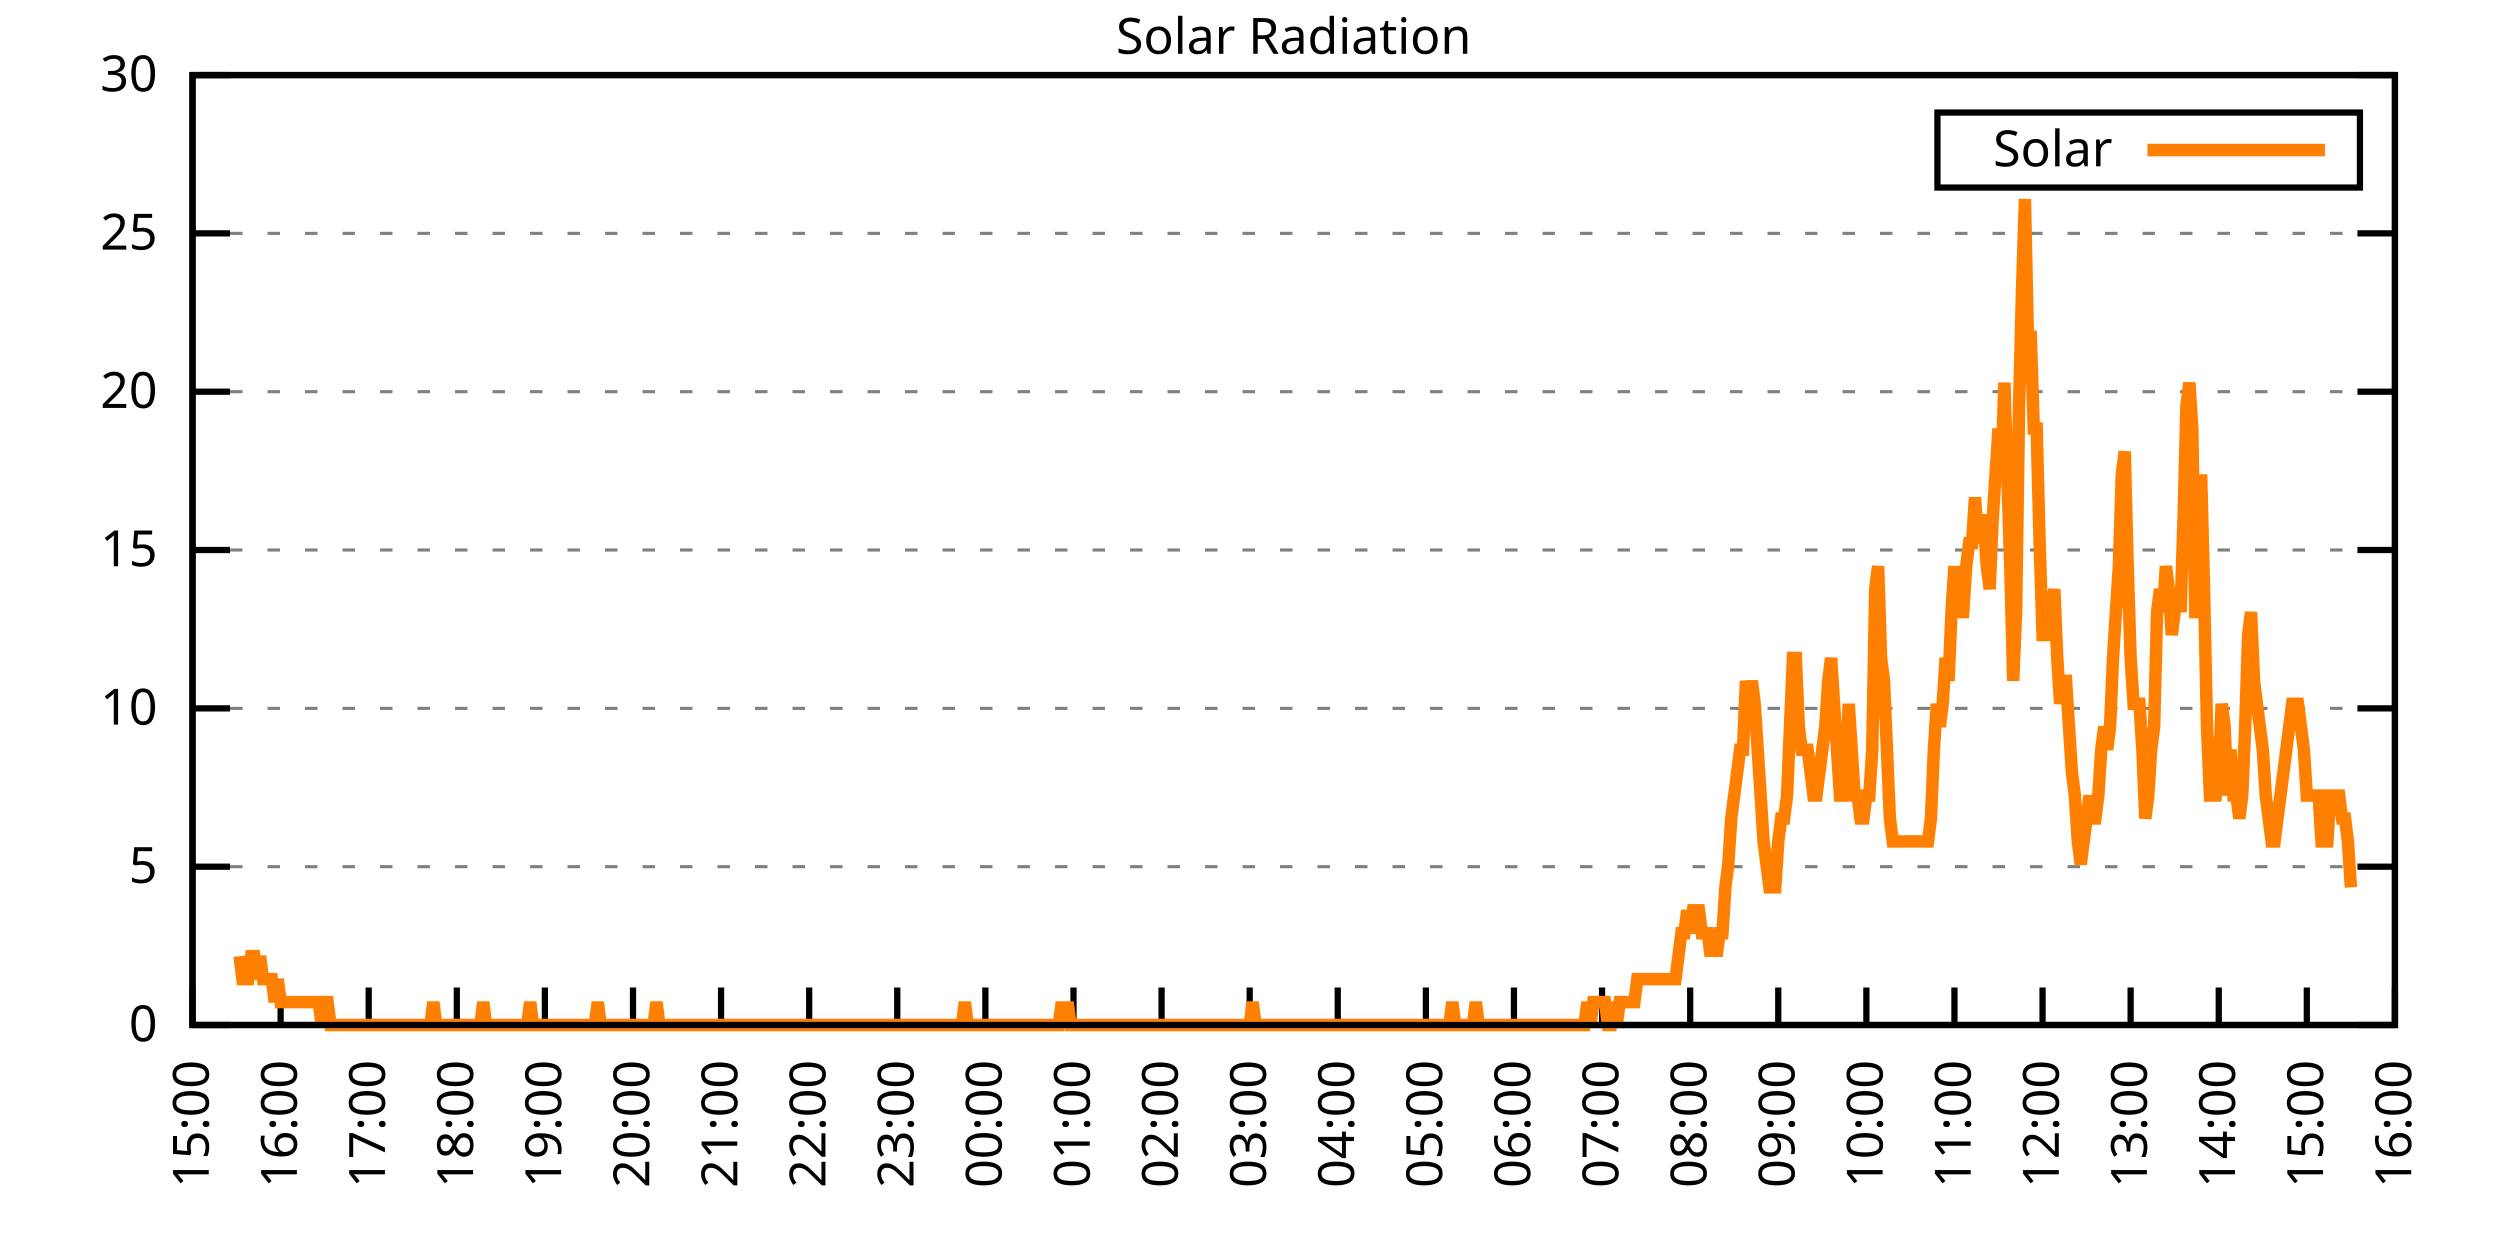
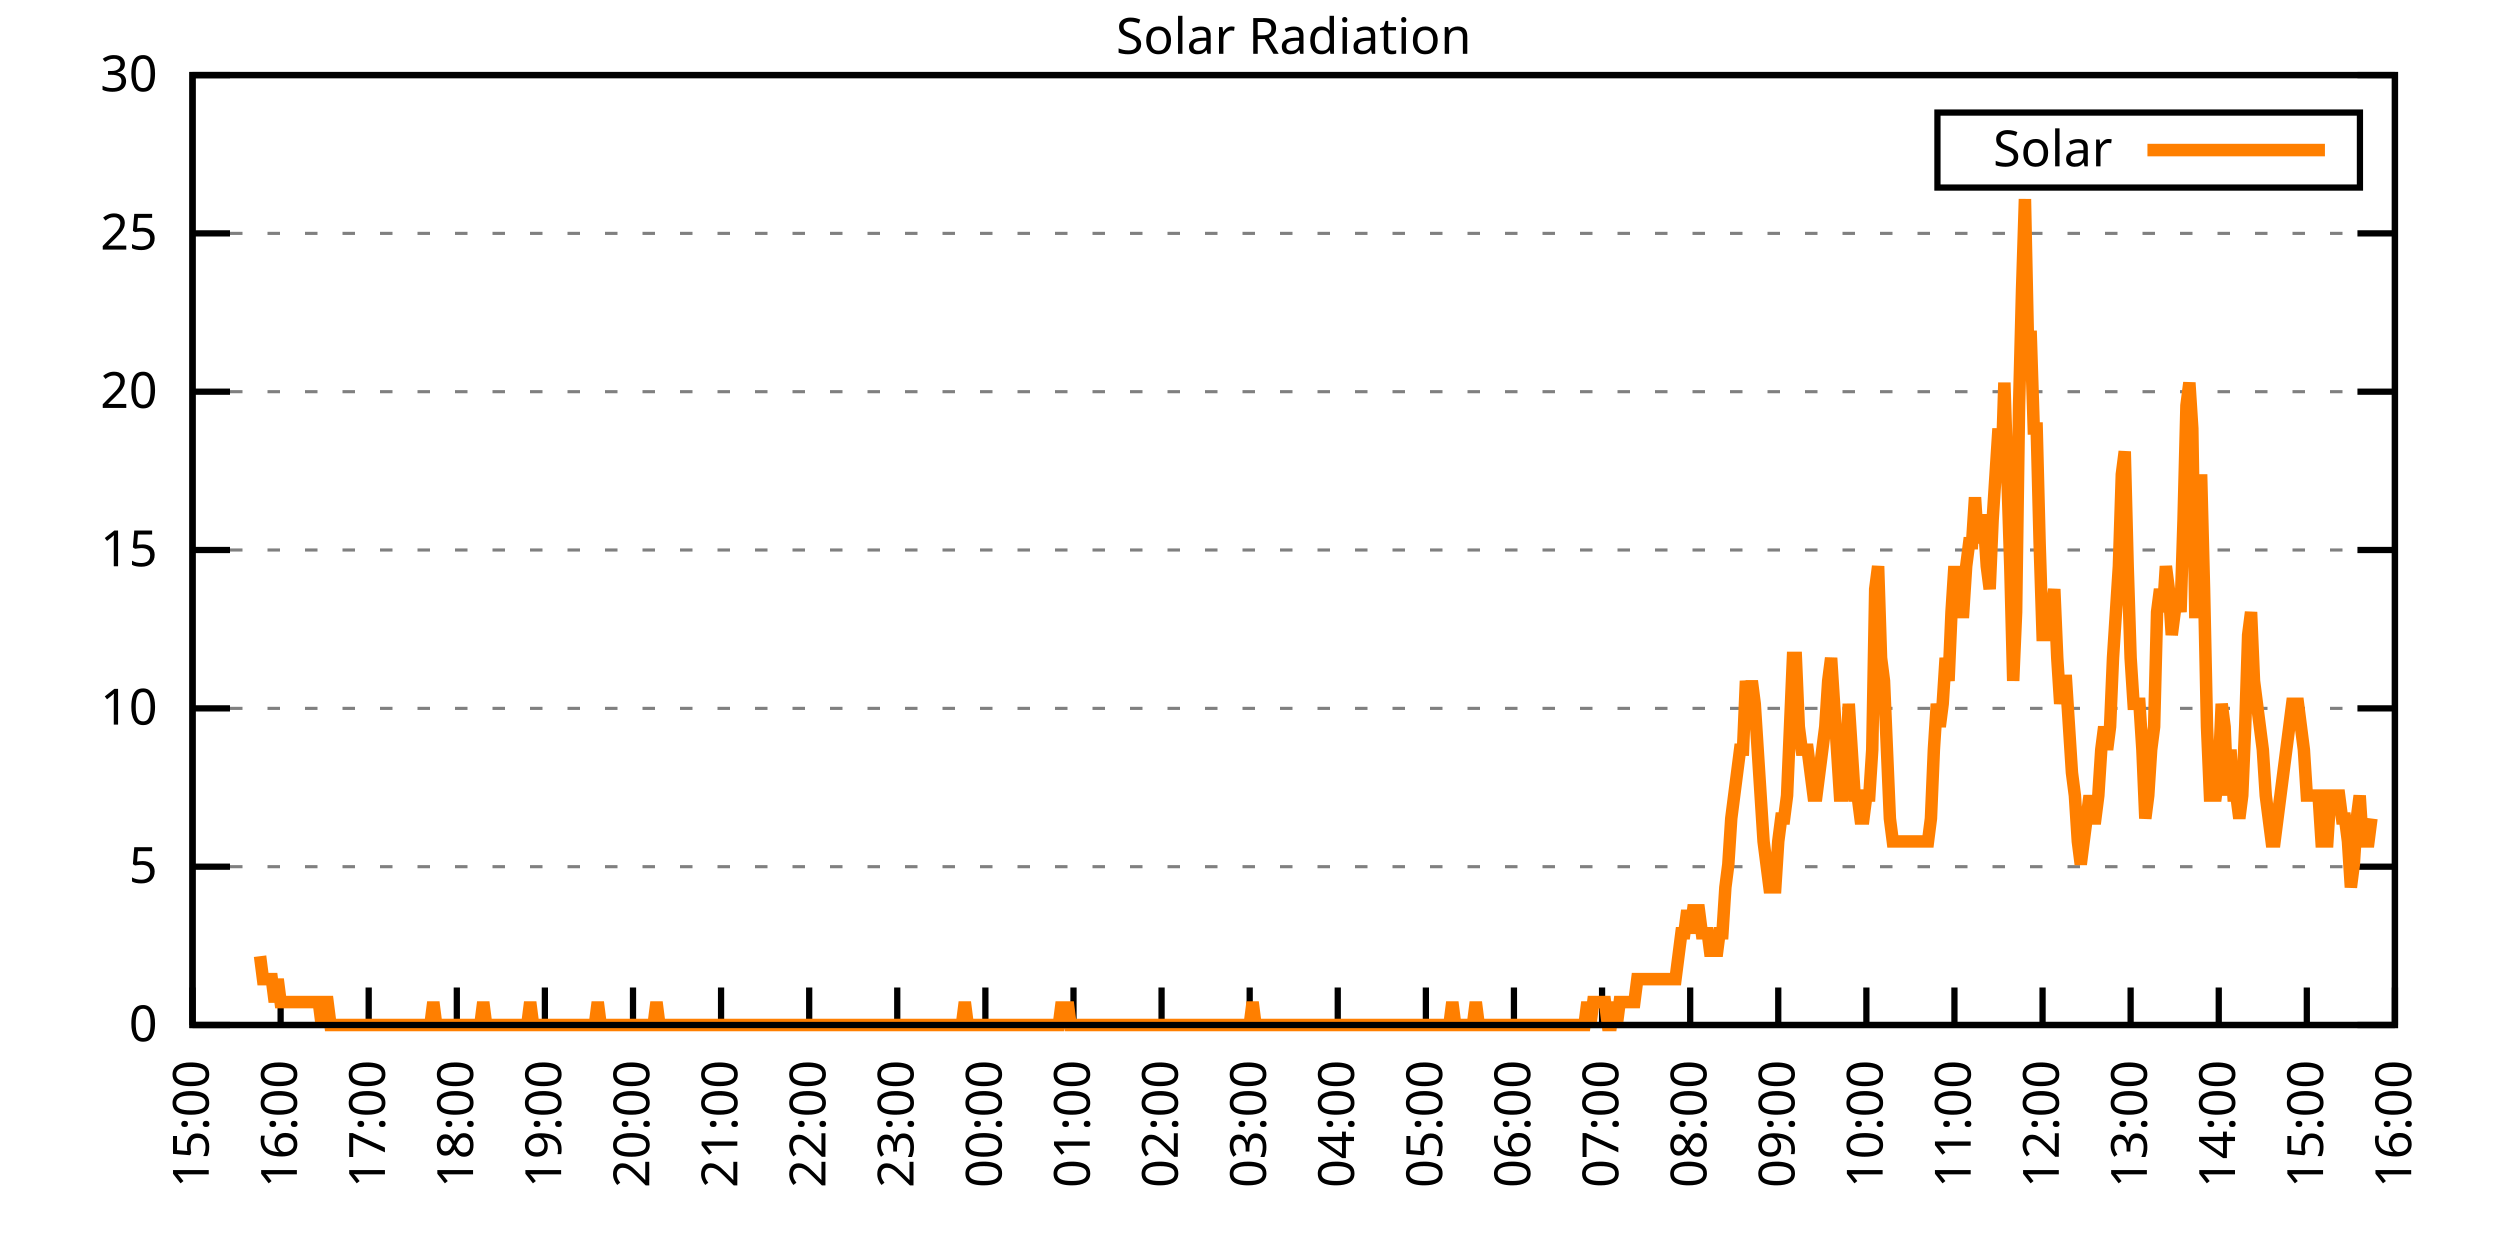
<svg xmlns="http://www.w3.org/2000/svg" xmlns:xlink="http://www.w3.org/1999/xlink" width="400" height="200" viewBox="0 0 400 200">
  <g id="gnuplot_canvas">
    <rect x="0" y="0" width="400" height="200" fill="none" />
    <defs>
      <circle id="gpDot" r="0.5" stroke-width="0.5" stroke="currentColor" />
      <path id="gpPt0" stroke-width="0.333" stroke="currentColor" d="M-1,0 h2 M0,-1 v2" />
      <path id="gpPt1" stroke-width="0.333" stroke="currentColor" d="M-1,-1 L1,1 M1,-1 L-1,1" />
      <path id="gpPt2" stroke-width="0.333" stroke="currentColor" d="M-1,0 L1,0 M0,-1 L0,1 M-1,-1 L1,1 M-1,1 L1,-1" />
      <rect id="gpPt3" stroke-width="0.333" stroke="currentColor" x="-1" y="-1" width="2" height="2" />
      <rect id="gpPt4" stroke-width="0.333" stroke="currentColor" fill="currentColor" x="-1" y="-1" width="2" height="2" />
      <circle id="gpPt5" stroke-width="0.333" stroke="currentColor" cx="0" cy="0" r="1" />
      <use xlink:href="#gpPt5" id="gpPt6" fill="currentColor" stroke="none" />
      <path id="gpPt7" stroke-width="0.333" stroke="currentColor" d="M0,-1.33 L-1.33,0.67 L1.33,0.67 z" />
      <use xlink:href="#gpPt7" id="gpPt8" fill="currentColor" stroke="none" />
      <use xlink:href="#gpPt7" id="gpPt9" stroke="currentColor" transform="rotate(180)" />
      <use xlink:href="#gpPt9" id="gpPt10" fill="currentColor" stroke="none" />
      <use xlink:href="#gpPt3" id="gpPt11" stroke="currentColor" transform="rotate(45)" />
      <use xlink:href="#gpPt11" id="gpPt12" fill="currentColor" stroke="none" />
      <path id="gpPt13" stroke-width="0.333" stroke="currentColor" d="M0,1.330 L1.265,0.411 L0.782,-1.067 L-0.782,-1.076 L-1.265,0.411 z" />
      <use xlink:href="#gpPt13" id="gpPt14" fill="currentColor" stroke="none" />
      <filter id="textbox" filterUnits="objectBoundingBox" x="0" y="0" height="1" width="1">
        <feFlood flood-color="white" flood-opacity="1" result="bgnd" />
        <feComposite in="SourceGraphic" in2="bgnd" operator="atop" />
      </filter>
      <filter id="greybox" filterUnits="objectBoundingBox" x="0" y="0" height="1" width="1">
        <feFlood flood-color="lightgrey" flood-opacity="1" result="grey" />
        <feComposite in="SourceGraphic" in2="grey" operator="atop" />
      </filter>
    </defs>
    <g fill="none" color="white" stroke="currentColor" stroke-width="1.00" stroke-linecap="butt" stroke-linejoin="miter">
</g>
    <g fill="none" color="black" stroke="currentColor" stroke-width="1.00" stroke-linecap="butt" stroke-linejoin="miter">
      <g stroke="none" shape-rendering="crispEdges">
        <polygon fill="rgb(255, 255, 255)" points="30.80,164.00 383.18,164.00 383.18,12.02 30.80,12.02 " />
      </g>
    </g>
    <g fill="none" color="black" stroke="currentColor" stroke-width="1.00" stroke-linecap="butt" stroke-linejoin="miter">
</g>
    <g fill="none" color="black" stroke="black" stroke-width="0.50" stroke-linecap="butt" stroke-linejoin="miter">
</g>
    <g fill="none" color="gray" stroke="currentColor" stroke-width="0.50" stroke-linecap="butt" stroke-linejoin="miter">
      <path stroke="gray" stroke-dasharray="2,4" class="gridline" d="M30.80,164.00 L383.19,164.00  " />
    </g>
    <g fill="none" color="gray" stroke="gray" stroke-width="1.00" stroke-linecap="butt" stroke-linejoin="miter">
</g>
    <g fill="none" color="black" stroke="currentColor" stroke-width="1.00" stroke-linecap="butt" stroke-linejoin="miter">
      <path stroke="black" d="M30.80,164.00 L36.80,164.00 M383.19,164.00 L377.19,164.00  " />
      <g transform="translate(25.20,166.60)" stroke="none" fill="black" font-family="Sans" font-size="8.00" text-anchor="end">
        <text>
          <tspan font-family="Sans"> 0</tspan>
        </text>
      </g>
    </g>
    <g fill="none" color="black" stroke="currentColor" stroke-width="1.00" stroke-linecap="butt" stroke-linejoin="miter">
</g>
    <g fill="none" color="black" stroke="black" stroke-width="0.50" stroke-linecap="butt" stroke-linejoin="miter">
</g>
    <g fill="none" color="gray" stroke="currentColor" stroke-width="0.50" stroke-linecap="butt" stroke-linejoin="miter">
      <path stroke="gray" stroke-dasharray="2,4" class="gridline" d="M30.80,138.67 L383.19,138.67  " />
    </g>
    <g fill="none" color="gray" stroke="gray" stroke-width="1.00" stroke-linecap="butt" stroke-linejoin="miter">
</g>
    <g fill="none" color="black" stroke="currentColor" stroke-width="1.00" stroke-linecap="butt" stroke-linejoin="miter">
      <path stroke="black" d="M30.80,138.67 L36.80,138.67 M383.19,138.67 L377.19,138.67  " />
      <g transform="translate(25.20,141.27)" stroke="none" fill="black" font-family="Sans" font-size="8.00" text-anchor="end">
        <text>
          <tspan font-family="Sans"> 5</tspan>
        </text>
      </g>
    </g>
    <g fill="none" color="black" stroke="currentColor" stroke-width="1.00" stroke-linecap="butt" stroke-linejoin="miter">
</g>
    <g fill="none" color="black" stroke="black" stroke-width="0.50" stroke-linecap="butt" stroke-linejoin="miter">
</g>
    <g fill="none" color="gray" stroke="currentColor" stroke-width="0.50" stroke-linecap="butt" stroke-linejoin="miter">
      <path stroke="gray" stroke-dasharray="2,4" class="gridline" d="M30.80,113.34 L383.19,113.34  " />
    </g>
    <g fill="none" color="gray" stroke="gray" stroke-width="1.00" stroke-linecap="butt" stroke-linejoin="miter">
</g>
    <g fill="none" color="black" stroke="currentColor" stroke-width="1.00" stroke-linecap="butt" stroke-linejoin="miter">
      <path stroke="black" d="M30.80,113.34 L36.80,113.34 M383.19,113.34 L377.19,113.34  " />
      <g transform="translate(25.20,115.94)" stroke="none" fill="black" font-family="Sans" font-size="8.00" text-anchor="end">
        <text>
          <tspan font-family="Sans"> 10</tspan>
        </text>
      </g>
    </g>
    <g fill="none" color="black" stroke="currentColor" stroke-width="1.00" stroke-linecap="butt" stroke-linejoin="miter">
</g>
    <g fill="none" color="black" stroke="black" stroke-width="0.50" stroke-linecap="butt" stroke-linejoin="miter">
</g>
    <g fill="none" color="gray" stroke="currentColor" stroke-width="0.50" stroke-linecap="butt" stroke-linejoin="miter">
      <path stroke="gray" stroke-dasharray="2,4" class="gridline" d="M30.80,88.00 L383.19,88.00  " />
    </g>
    <g fill="none" color="gray" stroke="gray" stroke-width="1.00" stroke-linecap="butt" stroke-linejoin="miter">
</g>
    <g fill="none" color="black" stroke="currentColor" stroke-width="1.00" stroke-linecap="butt" stroke-linejoin="miter">
      <path stroke="black" d="M30.80,88.00 L36.80,88.00 M383.19,88.00 L377.19,88.00  " />
      <g transform="translate(25.20,90.60)" stroke="none" fill="black" font-family="Sans" font-size="8.00" text-anchor="end">
        <text>
          <tspan font-family="Sans"> 15</tspan>
        </text>
      </g>
    </g>
    <g fill="none" color="black" stroke="currentColor" stroke-width="1.00" stroke-linecap="butt" stroke-linejoin="miter">
</g>
    <g fill="none" color="black" stroke="black" stroke-width="0.50" stroke-linecap="butt" stroke-linejoin="miter">
</g>
    <g fill="none" color="gray" stroke="currentColor" stroke-width="0.50" stroke-linecap="butt" stroke-linejoin="miter">
      <path stroke="gray" stroke-dasharray="2,4" class="gridline" d="M30.80,62.67 L383.19,62.67  " />
    </g>
    <g fill="none" color="gray" stroke="gray" stroke-width="1.00" stroke-linecap="butt" stroke-linejoin="miter">
</g>
    <g fill="none" color="black" stroke="currentColor" stroke-width="1.00" stroke-linecap="butt" stroke-linejoin="miter">
      <path stroke="black" d="M30.80,62.67 L36.80,62.67 M383.19,62.67 L377.19,62.67  " />
      <g transform="translate(25.20,65.27)" stroke="none" fill="black" font-family="Sans" font-size="8.00" text-anchor="end">
        <text>
          <tspan font-family="Sans"> 20</tspan>
        </text>
      </g>
    </g>
    <g fill="none" color="black" stroke="currentColor" stroke-width="1.00" stroke-linecap="butt" stroke-linejoin="miter">
</g>
    <g fill="none" color="black" stroke="black" stroke-width="0.50" stroke-linecap="butt" stroke-linejoin="miter">
</g>
    <g fill="none" color="gray" stroke="currentColor" stroke-width="0.50" stroke-linecap="butt" stroke-linejoin="miter">
      <path stroke="gray" stroke-dasharray="2,4" class="gridline" d="M30.80,37.34 L383.19,37.34  " />
    </g>
    <g fill="none" color="gray" stroke="gray" stroke-width="1.00" stroke-linecap="butt" stroke-linejoin="miter">
</g>
    <g fill="none" color="black" stroke="currentColor" stroke-width="1.00" stroke-linecap="butt" stroke-linejoin="miter">
      <path stroke="black" d="M30.80,37.34 L36.80,37.34 M383.19,37.34 L377.19,37.34  " />
      <g transform="translate(25.20,39.94)" stroke="none" fill="black" font-family="Sans" font-size="8.00" text-anchor="end">
        <text>
          <tspan font-family="Sans"> 25</tspan>
        </text>
      </g>
    </g>
    <g fill="none" color="black" stroke="currentColor" stroke-width="1.00" stroke-linecap="butt" stroke-linejoin="miter">
</g>
    <g fill="none" color="black" stroke="black" stroke-width="0.50" stroke-linecap="butt" stroke-linejoin="miter">
</g>
    <g fill="none" color="gray" stroke="currentColor" stroke-width="0.50" stroke-linecap="butt" stroke-linejoin="miter">
      <path stroke="gray" stroke-dasharray="2,4" class="gridline" d="M30.80,12.01 L383.19,12.01  " />
    </g>
    <g fill="none" color="gray" stroke="gray" stroke-width="1.00" stroke-linecap="butt" stroke-linejoin="miter">
</g>
    <g fill="none" color="black" stroke="currentColor" stroke-width="1.00" stroke-linecap="butt" stroke-linejoin="miter">
      <path stroke="black" d="M30.80,12.01 L36.80,12.01 M383.19,12.01 L377.19,12.01  " />
      <g transform="translate(25.20,14.61)" stroke="none" fill="black" font-family="Sans" font-size="8.00" text-anchor="end">
        <text>
          <tspan font-family="Sans"> 30</tspan>
        </text>
      </g>
    </g>
    <g fill="none" color="black" stroke="currentColor" stroke-width="1.00" stroke-linecap="butt" stroke-linejoin="miter">
      <path stroke="black" d="M30.80,164.00 L30.80,158.00  " />
      <g transform="translate(33.40,169.60) rotate(270.00)" stroke="none" fill="black" font-family="Sans" font-size="8.00" text-anchor="end">
        <text>
          <tspan font-family="Sans">15:00</tspan>
        </text>
      </g>
    </g>
    <g fill="none" color="black" stroke="currentColor" stroke-width="1.00" stroke-linecap="butt" stroke-linejoin="miter">
      <path stroke="black" d="M44.90,164.00 L44.90,158.00  " />
      <g transform="translate(47.50,169.60) rotate(270.00)" stroke="none" fill="black" font-family="Sans" font-size="8.00" text-anchor="end">
        <text>
          <tspan font-family="Sans">16:00</tspan>
        </text>
      </g>
    </g>
    <g fill="none" color="black" stroke="currentColor" stroke-width="1.00" stroke-linecap="butt" stroke-linejoin="miter">
      <path stroke="black" d="M58.99,164.00 L58.99,158.00  " />
      <g transform="translate(61.59,169.60) rotate(270.00)" stroke="none" fill="black" font-family="Sans" font-size="8.00" text-anchor="end">
        <text>
          <tspan font-family="Sans">17:00</tspan>
        </text>
      </g>
    </g>
    <g fill="none" color="black" stroke="currentColor" stroke-width="1.00" stroke-linecap="butt" stroke-linejoin="miter">
      <path stroke="black" d="M73.09,164.00 L73.09,158.00  " />
      <g transform="translate(75.69,169.60) rotate(270.00)" stroke="none" fill="black" font-family="Sans" font-size="8.00" text-anchor="end">
        <text>
          <tspan font-family="Sans">18:00</tspan>
        </text>
      </g>
    </g>
    <g fill="none" color="black" stroke="currentColor" stroke-width="1.00" stroke-linecap="butt" stroke-linejoin="miter">
      <path stroke="black" d="M87.18,164.00 L87.18,158.00  " />
      <g transform="translate(89.78,169.60) rotate(270.00)" stroke="none" fill="black" font-family="Sans" font-size="8.00" text-anchor="end">
        <text>
          <tspan font-family="Sans">19:00</tspan>
        </text>
      </g>
    </g>
    <g fill="none" color="black" stroke="currentColor" stroke-width="1.00" stroke-linecap="butt" stroke-linejoin="miter">
      <path stroke="black" d="M101.28,164.00 L101.28,158.00  " />
      <g transform="translate(103.88,169.60) rotate(270.00)" stroke="none" fill="black" font-family="Sans" font-size="8.00" text-anchor="end">
        <text>
          <tspan font-family="Sans">20:00</tspan>
        </text>
      </g>
    </g>
    <g fill="none" color="black" stroke="currentColor" stroke-width="1.00" stroke-linecap="butt" stroke-linejoin="miter">
      <path stroke="black" d="M115.37,164.00 L115.37,158.00  " />
      <g transform="translate(117.97,169.60) rotate(270.00)" stroke="none" fill="black" font-family="Sans" font-size="8.00" text-anchor="end">
        <text>
          <tspan font-family="Sans">21:00</tspan>
        </text>
      </g>
    </g>
    <g fill="none" color="black" stroke="currentColor" stroke-width="1.00" stroke-linecap="butt" stroke-linejoin="miter">
      <path stroke="black" d="M129.47,164.00 L129.47,158.00  " />
      <g transform="translate(132.07,169.60) rotate(270.00)" stroke="none" fill="black" font-family="Sans" font-size="8.00" text-anchor="end">
        <text>
          <tspan font-family="Sans">22:00</tspan>
        </text>
      </g>
    </g>
    <g fill="none" color="black" stroke="currentColor" stroke-width="1.00" stroke-linecap="butt" stroke-linejoin="miter">
      <path stroke="black" d="M143.56,164.00 L143.56,158.00  " />
      <g transform="translate(146.16,169.60) rotate(270.00)" stroke="none" fill="black" font-family="Sans" font-size="8.00" text-anchor="end">
        <text>
          <tspan font-family="Sans">23:00</tspan>
        </text>
      </g>
    </g>
    <g fill="none" color="black" stroke="currentColor" stroke-width="1.00" stroke-linecap="butt" stroke-linejoin="miter">
      <path stroke="black" d="M157.66,164.00 L157.66,158.00  " />
      <g transform="translate(160.26,169.60) rotate(270.00)" stroke="none" fill="black" font-family="Sans" font-size="8.00" text-anchor="end">
        <text>
          <tspan font-family="Sans">00:00</tspan>
        </text>
      </g>
    </g>
    <g fill="none" color="black" stroke="currentColor" stroke-width="1.00" stroke-linecap="butt" stroke-linejoin="miter">
      <path stroke="black" d="M171.76,164.00 L171.76,158.00  " />
      <g transform="translate(174.36,169.60) rotate(270.00)" stroke="none" fill="black" font-family="Sans" font-size="8.00" text-anchor="end">
        <text>
          <tspan font-family="Sans">01:00</tspan>
        </text>
      </g>
    </g>
    <g fill="none" color="black" stroke="currentColor" stroke-width="1.00" stroke-linecap="butt" stroke-linejoin="miter">
      <path stroke="black" d="M185.85,164.00 L185.85,158.00  " />
      <g transform="translate(188.45,169.60) rotate(270.00)" stroke="none" fill="black" font-family="Sans" font-size="8.00" text-anchor="end">
        <text>
          <tspan font-family="Sans">02:00</tspan>
        </text>
      </g>
    </g>
    <g fill="none" color="black" stroke="currentColor" stroke-width="1.00" stroke-linecap="butt" stroke-linejoin="miter">
      <path stroke="black" d="M199.95,164.00 L199.95,158.00  " />
      <g transform="translate(202.55,169.60) rotate(270.00)" stroke="none" fill="black" font-family="Sans" font-size="8.00" text-anchor="end">
        <text>
          <tspan font-family="Sans">03:00</tspan>
        </text>
      </g>
    </g>
    <g fill="none" color="black" stroke="currentColor" stroke-width="1.00" stroke-linecap="butt" stroke-linejoin="miter">
      <path stroke="black" d="M214.04,164.00 L214.04,158.00  " />
      <g transform="translate(216.64,169.60) rotate(270.00)" stroke="none" fill="black" font-family="Sans" font-size="8.00" text-anchor="end">
        <text>
          <tspan font-family="Sans">04:00</tspan>
        </text>
      </g>
    </g>
    <g fill="none" color="black" stroke="currentColor" stroke-width="1.00" stroke-linecap="butt" stroke-linejoin="miter">
      <path stroke="black" d="M228.14,164.00 L228.14,158.00  " />
      <g transform="translate(230.74,169.60) rotate(270.00)" stroke="none" fill="black" font-family="Sans" font-size="8.00" text-anchor="end">
        <text>
          <tspan font-family="Sans">05:00</tspan>
        </text>
      </g>
    </g>
    <g fill="none" color="black" stroke="currentColor" stroke-width="1.00" stroke-linecap="butt" stroke-linejoin="miter">
      <path stroke="black" d="M242.23,164.00 L242.23,158.00  " />
      <g transform="translate(244.83,169.60) rotate(270.00)" stroke="none" fill="black" font-family="Sans" font-size="8.00" text-anchor="end">
        <text>
          <tspan font-family="Sans">06:00</tspan>
        </text>
      </g>
    </g>
    <g fill="none" color="black" stroke="currentColor" stroke-width="1.00" stroke-linecap="butt" stroke-linejoin="miter">
      <path stroke="black" d="M256.33,164.00 L256.33,158.00  " />
      <g transform="translate(258.93,169.60) rotate(270.00)" stroke="none" fill="black" font-family="Sans" font-size="8.00" text-anchor="end">
        <text>
          <tspan font-family="Sans">07:00</tspan>
        </text>
      </g>
    </g>
    <g fill="none" color="black" stroke="currentColor" stroke-width="1.00" stroke-linecap="butt" stroke-linejoin="miter">
      <path stroke="black" d="M270.43,164.00 L270.43,158.00  " />
      <g transform="translate(273.03,169.60) rotate(270.00)" stroke="none" fill="black" font-family="Sans" font-size="8.00" text-anchor="end">
        <text>
          <tspan font-family="Sans">08:00</tspan>
        </text>
      </g>
    </g>
    <g fill="none" color="black" stroke="currentColor" stroke-width="1.00" stroke-linecap="butt" stroke-linejoin="miter">
      <path stroke="black" d="M284.52,164.00 L284.52,158.00  " />
      <g transform="translate(287.12,169.60) rotate(270.00)" stroke="none" fill="black" font-family="Sans" font-size="8.00" text-anchor="end">
        <text>
          <tspan font-family="Sans">09:00</tspan>
        </text>
      </g>
    </g>
    <g fill="none" color="black" stroke="currentColor" stroke-width="1.00" stroke-linecap="butt" stroke-linejoin="miter">
      <path stroke="black" d="M298.62,164.00 L298.62,158.00  " />
      <g transform="translate(301.22,169.60) rotate(270.00)" stroke="none" fill="black" font-family="Sans" font-size="8.00" text-anchor="end">
        <text>
          <tspan font-family="Sans">10:00</tspan>
        </text>
      </g>
    </g>
    <g fill="none" color="black" stroke="currentColor" stroke-width="1.00" stroke-linecap="butt" stroke-linejoin="miter">
      <path stroke="black" d="M312.71,164.00 L312.71,158.00  " />
      <g transform="translate(315.31,169.60) rotate(270.00)" stroke="none" fill="black" font-family="Sans" font-size="8.00" text-anchor="end">
        <text>
          <tspan font-family="Sans">11:00</tspan>
        </text>
      </g>
    </g>
    <g fill="none" color="black" stroke="currentColor" stroke-width="1.00" stroke-linecap="butt" stroke-linejoin="miter">
      <path stroke="black" d="M326.81,164.00 L326.81,158.00  " />
      <g transform="translate(329.41,169.60) rotate(270.00)" stroke="none" fill="black" font-family="Sans" font-size="8.00" text-anchor="end">
        <text>
          <tspan font-family="Sans">12:00</tspan>
        </text>
      </g>
    </g>
    <g fill="none" color="black" stroke="currentColor" stroke-width="1.00" stroke-linecap="butt" stroke-linejoin="miter">
      <path stroke="black" d="M340.90,164.00 L340.90,158.00  " />
      <g transform="translate(343.50,169.60) rotate(270.00)" stroke="none" fill="black" font-family="Sans" font-size="8.00" text-anchor="end">
        <text>
          <tspan font-family="Sans">13:00</tspan>
        </text>
      </g>
    </g>
    <g fill="none" color="black" stroke="currentColor" stroke-width="1.00" stroke-linecap="butt" stroke-linejoin="miter">
      <path stroke="black" d="M355.00,164.00 L355.00,158.00  " />
      <g transform="translate(357.60,169.60) rotate(270.00)" stroke="none" fill="black" font-family="Sans" font-size="8.00" text-anchor="end">
        <text>
          <tspan font-family="Sans">14:00</tspan>
        </text>
      </g>
    </g>
    <g fill="none" color="black" stroke="currentColor" stroke-width="1.00" stroke-linecap="butt" stroke-linejoin="miter">
      <path stroke="black" d="M369.09,164.00 L369.09,158.00  " />
      <g transform="translate(371.69,169.60) rotate(270.00)" stroke="none" fill="black" font-family="Sans" font-size="8.00" text-anchor="end">
        <text>
          <tspan font-family="Sans">15:00</tspan>
        </text>
      </g>
    </g>
    <g fill="none" color="black" stroke="currentColor" stroke-width="1.00" stroke-linecap="butt" stroke-linejoin="miter">
      <path stroke="black" d="M383.19,164.00 L383.19,158.00  " />
      <g transform="translate(385.79,169.60) rotate(270.00)" stroke="none" fill="black" font-family="Sans" font-size="8.00" text-anchor="end">
        <text>
          <tspan font-family="Sans">16:00</tspan>
        </text>
      </g>
    </g>
    <g fill="none" color="black" stroke="currentColor" stroke-width="1.00" stroke-linecap="butt" stroke-linejoin="miter">
</g>
    <g fill="none" color="black" stroke="currentColor" stroke-width="1.00" stroke-linecap="butt" stroke-linejoin="miter">
      <path stroke="black" d="M30.80,12.01 L30.80,164.00 L383.19,164.00 L383.19,12.01 L30.80,12.01 Z  " />
    </g>
    <g fill="none" color="black" stroke="currentColor" stroke-width="1.00" stroke-linecap="butt" stroke-linejoin="miter">
</g>
    <g fill="none" color="black" stroke="currentColor" stroke-width="1.00" stroke-linecap="butt" stroke-linejoin="miter">
      <path stroke="black" d="M309.99,30.01 L309.99,18.01 L377.59,18.01 L377.59,30.01 L309.99,30.01 Z  " />
    </g>
    <g id="Solar_Radiation_plot_1">
      <g fill="none" color="white" stroke="black" stroke-width="2.00" stroke-linecap="butt" stroke-linejoin="miter">
</g>
      <g fill="none" color="black" stroke="currentColor" stroke-width="2.00" stroke-linecap="butt" stroke-linejoin="miter">
        <g transform="translate(337.99,26.61)" stroke="none" fill="black" font-family="Sans" font-size="8.00" text-anchor="end">
          <text>
            <tspan font-family="Sans">Solar</tspan>
          </text>
        </g>
      </g>
      <g fill="none" color="black" stroke="currentColor" stroke-width="2.00" stroke-linecap="butt" stroke-linejoin="miter">
-         <path stroke="rgb(255, 127,   0)" d="M343.59,24.01 L371.99,24.01 M38.32,152.99 L38.79,156.66 L39.26,156.66 L39.73,156.66 L40.20,152.99 L40.67,152.99   L41.14,156.66 L41.61,152.99 L42.08,156.66 L43.02,156.66 L43.49,156.66 L43.96,160.33 L44.43,156.66 L44.90,160.33   L45.37,160.33 L45.84,160.33 L46.31,160.33 L46.78,160.33 L47.24,160.33 L47.71,160.33 L48.18,160.33 L48.65,160.33   L49.12,160.33 L49.59,160.33 L50.06,160.33 L50.53,160.33 L51.00,160.33 L51.47,164.00 L51.94,160.33 L52.41,160.33   L52.88,164.00 L53.35,164.00 L53.82,164.00 L54.29,164.00 L54.76,164.00 L55.23,164.00 L55.70,164.00 L56.17,164.00   L56.64,164.00 L57.11,164.00 L57.58,164.00 L58.05,164.00 L58.52,164.00 L58.99,164.00 L59.46,164.00 L59.93,164.00   L60.40,164.00 L60.87,164.00 L61.34,164.00 L61.81,164.00 L62.28,164.00 L62.75,164.00 L63.22,164.00 L63.69,164.00   L64.16,164.00 L64.63,164.00 L65.10,164.00 L65.57,164.00 L66.04,164.00 L66.51,164.00 L66.98,164.00 L67.45,164.00   L67.92,164.00 L68.39,164.00 L68.86,164.00 L69.33,160.33 L69.80,164.00 L70.27,164.00 L70.74,164.00 L71.21,164.00   L71.68,164.00 L72.15,164.00 L72.62,164.00 L73.09,164.00 L73.56,164.00 L74.03,164.00 L74.50,164.00 L74.97,164.00   L75.44,164.00 L75.91,164.00 L76.38,164.00 L76.85,164.00 L77.32,160.33 L77.79,164.00 L78.26,164.00 L78.73,164.00   L79.19,164.00 L79.66,164.00 L80.13,164.00 L80.60,164.00 L81.07,164.00 L81.54,164.00 L82.01,164.00 L82.48,164.00   L82.95,164.00 L83.42,164.00 L83.89,164.00 L84.36,164.00 L84.83,160.33 L85.30,164.00 L85.77,164.00 L86.24,164.00   L86.71,164.00 L87.18,164.00 L87.65,164.00 L88.12,164.00 L88.59,164.00 L89.06,164.00 L89.53,164.00 L90.00,164.00   L90.47,164.00 L90.94,164.00 L91.41,164.00 L91.88,164.00 L92.35,164.00 L92.82,164.00 L93.29,164.00 L93.76,164.00   L94.23,164.00 L94.70,164.00 L95.17,164.00 L95.64,160.33 L96.11,164.00 L96.58,164.00 L97.05,164.00 L97.52,164.00   L97.99,164.00 L98.46,164.00 L98.93,164.00 L99.40,164.00 L99.87,164.00 L100.34,164.00 L100.81,164.00 L101.28,164.00   L101.75,164.00 L102.22,164.00 L102.69,164.00 L103.16,164.00 L103.63,164.00 L104.10,164.00 L104.57,164.00 L105.04,160.33   L105.51,164.00 L105.98,164.00 L106.45,164.00 L106.92,164.00 L107.39,164.00 L107.86,164.00 L108.33,164.00 L108.80,164.00   L109.27,164.00 L109.74,164.00 L110.21,164.00 L110.68,164.00 L111.14,164.00 L111.61,164.00 L112.08,164.00 L112.55,164.00   L113.02,164.00 L113.49,164.00 L113.96,164.00 L114.43,164.00 L114.90,164.00 L115.37,164.00 L115.84,164.00 L116.31,164.00   L116.78,164.00 L117.25,164.00 L117.72,164.00 L118.19,164.00 L118.66,164.00 L119.13,164.00 L119.60,164.00 L120.07,164.00   L120.54,164.00 L121.01,164.00 L121.48,164.00 L121.95,164.00 L122.42,164.00 L122.89,164.00 L123.36,164.00 L123.83,164.00   L124.30,164.00 L124.77,164.00 L125.24,164.00 L125.71,164.00 L126.18,164.00 L126.65,164.00 L127.12,164.00 L127.59,164.00   L128.06,164.00 L128.53,164.00 L129.00,164.00 L129.47,164.00 L129.94,164.00 L130.41,164.00 L130.88,164.00 L131.35,164.00   L131.82,164.00 L132.29,164.00 L132.76,164.00 L133.23,164.00 L133.70,164.00 L134.17,164.00 L134.64,164.00 L135.11,164.00   L135.58,164.00 L136.05,164.00 L136.52,164.00 L136.99,164.00 L137.46,164.00 L137.93,164.00 L138.40,164.00 L138.87,164.00   L139.34,164.00 L139.81,164.00 L140.28,164.00 L140.75,164.00 L141.22,164.00 L141.69,164.00 L142.16,164.00 L142.63,164.00   L143.09,164.00 L143.56,164.00 L144.03,164.00 L144.50,164.00 L144.97,164.00 L145.44,164.00 L145.91,164.00 L146.38,164.00   L146.85,164.00 L147.32,164.00 L147.79,164.00 L148.26,164.00 L148.73,164.00 L149.20,164.00 L149.67,164.00 L150.14,164.00   L150.61,164.00 L151.08,164.00 L151.55,164.00 L152.02,164.00 L152.49,164.00 L152.96,164.00 L153.43,164.00 L153.90,164.00   L154.37,160.33 L154.84,164.00 L155.31,164.00 L155.78,164.00 L156.25,164.00 L156.72,164.00 L157.19,164.00 L157.66,164.00   L158.13,164.00 L158.60,164.00 L159.07,164.00 L159.54,164.00 L160.01,164.00 L160.48,164.00 L160.95,164.00 L161.42,164.00   L161.89,164.00 L162.36,164.00 L162.83,164.00 L163.30,164.00 L163.77,164.00 L164.24,164.00 L164.71,164.00 L165.18,164.00   L165.65,164.00 L166.12,164.00 L166.59,164.00 L167.06,164.00 L167.53,164.00 L168.00,164.00 L168.47,164.00 L168.94,164.00   L169.41,164.00 L169.88,160.33 L170.35,164.00 L170.82,160.33 L171.29,164.00 L171.76,164.00 L172.23,164.00 L172.70,164.00   L173.17,164.00 L173.64,164.00 L174.11,164.00 L174.58,164.00 L175.04,164.00 L175.51,164.00 L175.98,164.00 L176.45,164.00   L176.92,164.00 L177.39,164.00 L177.86,164.00 L178.33,164.00 L178.80,164.00 L179.27,164.00 L179.74,164.00 L180.21,164.00   L180.68,164.00 L181.15,164.00 L181.62,164.00 L182.09,164.00 L182.56,164.00 L183.03,164.00 L183.50,164.00 L183.97,164.00   L184.44,164.00 L184.91,164.00 L185.38,164.00 L185.85,164.00 L186.32,164.00 L186.79,164.00 L187.26,164.00 L187.73,164.00   L188.20,164.00 L188.67,164.00 L189.14,164.00 L189.61,164.00 L190.08,164.00 L190.55,164.00 L191.02,164.00 L191.49,164.00   L191.96,164.00 L192.43,164.00 L192.90,164.00 L193.37,164.00 L193.84,164.00 L194.31,164.00 L194.78,164.00 L195.25,164.00   L195.72,164.00 L196.19,164.00 L196.66,164.00 L197.13,164.00 L197.60,164.00 L198.07,164.00 L198.54,164.00 L199.01,164.00   L199.48,164.00 L199.95,164.00 L200.42,160.33 L200.89,164.00 L201.36,164.00 L201.83,164.00 L202.30,164.00 L202.77,164.00   L203.24,164.00 L203.71,164.00 L204.18,164.00 L204.65,164.00 L205.12,164.00 L205.59,164.00 L206.06,164.00 L206.53,164.00   L207.00,164.00 L207.46,164.00 L207.93,164.00 L208.40,164.00 L208.87,164.00 L209.34,164.00 L209.81,164.00 L210.28,164.00   L210.75,164.00 L211.22,164.00 L211.69,164.00 L212.16,164.00 L212.63,164.00 L213.10,164.00 L213.57,164.00 L214.04,164.00   L214.51,164.00 L214.98,164.00 L215.45,164.00 L215.92,164.00 L216.39,164.00 L216.86,164.00 L217.33,164.00 L217.80,164.00   L218.27,164.00 L218.74,164.00 L219.21,164.00 L219.68,164.00 L220.15,164.00 L220.62,164.00 L221.09,164.00 L221.56,164.00   L222.03,164.00 L222.50,164.00 L222.97,164.00 L223.44,164.00 L223.91,164.00 L224.38,164.00 L224.85,164.00 L225.32,164.00   L225.79,164.00 L226.26,164.00 L226.73,164.00 L227.20,164.00 L227.67,164.00 L228.14,164.00 L228.61,164.00 L229.08,164.00   L229.55,164.00 L230.02,164.00 L230.49,164.00 L230.96,164.00 L231.43,164.00 L231.90,164.00 L232.37,160.33 L232.84,164.00   L233.31,164.00 L233.78,164.00 L234.25,164.00 L234.72,164.00 L235.19,164.00 L235.66,164.00 L236.13,160.33 L236.60,164.00   L237.07,164.00 L237.54,164.00 L238.01,164.00 L238.48,164.00 L238.95,164.00 L239.41,164.00 L239.88,164.00 L240.35,164.00   L240.82,164.00 L241.29,164.00 L241.76,164.00 L242.23,164.00 L242.70,164.00 L243.17,164.00 L243.64,164.00 L244.11,164.00   L244.58,164.00 L245.05,164.00 L245.52,164.00 L245.99,164.00 L246.46,164.00 L246.93,164.00 L247.40,164.00 L247.87,164.00   L248.34,164.00 L248.81,164.00 L249.28,164.00 L249.75,164.00 L250.22,164.00 L250.69,164.00 L251.16,164.00 L251.63,164.00   L252.10,164.00 L252.57,164.00 L253.04,164.00 L253.51,164.00 L253.98,160.33 L254.45,164.00 L254.92,160.33 L255.39,160.33   L255.86,160.33 L256.33,160.33 L256.80,160.33 L257.27,164.00 L257.74,164.00 L258.21,160.33 L258.68,164.00 L259.15,160.33   L259.62,160.33 L260.09,160.33 L260.56,160.33 L261.03,160.33 L261.50,160.33 L261.97,156.66 L262.44,156.66 L262.91,156.66   L263.38,156.66 L263.85,156.66 L264.32,156.66 L264.79,156.66 L265.26,156.66 L265.73,156.66 L266.20,156.66 L266.67,156.66   L267.14,156.66 L267.61,156.66 L268.08,156.66 L268.55,152.99 L269.02,149.32 L269.49,149.32 L269.96,145.65 L270.43,149.32   L270.90,145.65 L271.36,145.65 L271.83,145.65 L272.30,149.32 L272.77,149.32 L273.24,149.32 L273.71,152.99 L274.18,149.32   L274.65,152.99 L275.12,149.32 L275.59,149.32 L276.06,141.98 L276.53,138.30 L277.00,130.96 L277.47,127.29 L277.94,123.62   L278.41,119.95 L278.88,119.95 L279.35,108.94 L279.82,112.61 L280.29,108.94 L280.76,112.61 L281.23,119.95 L281.70,127.29   L282.17,134.63 L282.64,138.30 L283.11,141.98 L283.58,141.98 L284.05,141.98 L284.52,134.63 L284.99,130.96 L285.46,130.96   L285.93,127.29 L286.40,116.28 L286.87,105.27 L287.34,105.27 L287.81,116.28 L288.28,119.95 L288.75,119.95 L289.22,119.95   L289.69,123.62 L290.16,127.29 L290.63,127.29 L291.10,123.62 L291.57,119.95 L292.04,116.28 L292.51,108.94 L292.98,105.27   L293.45,112.61 L293.92,119.95 L294.39,127.29 L294.86,127.29 L295.33,123.62 L295.80,112.61 L296.27,119.95 L296.74,127.29   L297.21,127.29 L297.68,130.96 L298.15,130.96 L298.62,127.29 L299.09,127.29 L299.56,119.95 L300.03,94.26 L300.50,90.59   L300.97,105.27 L301.44,108.94 L301.91,119.95 L302.38,130.96 L302.85,134.63 L303.31,134.63 L303.78,134.63 L304.25,134.63   L304.72,134.63 L305.19,134.63 L305.66,134.63 L306.13,134.63 L306.60,134.63 L307.07,134.63 L307.54,134.63 L308.01,134.63   L308.48,134.63 L308.95,130.96 L309.42,119.95 L309.89,112.61 L310.36,116.28 L310.83,112.61 L311.30,105.27 L311.77,108.94   L312.24,97.93 L312.71,90.59 L313.18,97.93 L313.65,97.93 L314.12,97.93 L314.59,90.59 L315.06,86.91 L315.53,86.91   L316.00,79.57 L316.47,86.91 L316.94,83.24 L317.41,83.24 L317.88,90.59 L318.35,94.26 L318.82,83.24 L319.29,75.90   L319.76,68.56 L320.23,75.90 L320.70,61.22 L321.17,75.90 L321.64,90.59 L322.11,108.94 L322.58,97.93 L323.05,64.89   L323.52,46.54 L323.99,31.85 L324.46,53.88 L324.93,53.88 L325.40,68.56 L325.87,68.56 L326.34,86.91 L326.81,101.60   L327.28,101.60 L327.75,101.60 L328.22,97.93 L328.69,94.26 L329.16,105.27 L329.63,112.61 L330.10,108.94 L330.57,108.94   L331.04,116.28 L331.51,123.62 L331.98,127.29 L332.45,134.63 L332.92,138.30 L333.39,134.63 L333.86,130.96 L334.33,127.29   L334.80,130.96 L335.26,130.96 L335.73,127.29 L336.20,119.95 L336.67,116.28 L337.14,119.95 L337.61,116.28 L338.08,105.27   L338.55,97.93 L339.02,90.59 L339.49,75.90 L339.96,72.23 L340.43,90.59 L340.90,105.27 L341.37,112.61 L341.84,112.61   L342.31,112.61 L342.78,119.95 L343.25,130.96 L343.72,127.29 L344.19,119.95 L344.66,116.28 L345.13,97.93 L345.60,94.26   L346.07,97.93 L346.54,90.59 L347.01,94.26 L347.48,101.60 L347.95,97.93 L348.42,94.26 L348.89,97.93 L349.36,83.24   L349.83,64.89 L350.30,61.22 L350.77,68.56 L351.24,97.93 L351.71,97.93 L352.18,75.90 L352.65,94.26 L353.12,116.28   L353.59,127.29 L354.06,127.29 L354.53,127.29 L355.00,123.62 L355.47,112.61 L355.94,116.28 L356.41,127.29 L356.88,119.95   L357.35,127.29 L357.82,127.29 L358.29,130.96 L358.76,127.29 L359.23,116.28 L359.70,101.60 L360.17,97.93 L360.64,108.94   L361.11,112.61 L361.58,116.28 L362.05,119.95 L362.52,127.29 L362.99,130.96 L363.46,134.63 L363.93,134.63 L364.40,130.96   L364.87,127.29 L365.34,123.62 L365.81,119.95 L366.28,116.28 L366.75,112.61 L367.21,112.61 L367.68,112.61 L368.15,116.28   L368.62,119.95 L369.09,127.29 L369.56,127.29 L370.03,127.29 L370.50,127.29 L370.97,127.29 L371.44,134.63 L371.91,134.63   L372.38,134.63 L372.85,127.29 L373.32,127.29 L373.79,127.29 L374.26,127.29 L374.73,130.96 L375.20,130.96 L375.67,134.63   L376.14,141.98  " />
+         <path stroke="rgb(255, 127,   0)" d="M343.59,24.01 L371.99,24.01 M41.61,152.99 L42.08,156.66 L43.02,156.66 L43.49,156.66 L43.96,160.33 L44.43,156.66   L44.90,160.33 L45.37,160.33 L45.84,160.33 L46.31,160.33 L46.78,160.33 L47.24,160.33 L47.71,160.33 L48.18,160.33   L48.65,160.33 L49.12,160.33 L49.59,160.33 L50.06,160.33 L50.53,160.33 L51.00,160.33 L51.47,164.00 L51.94,160.33   L52.41,160.33 L52.88,164.00 L53.35,164.00 L53.82,164.00 L54.29,164.00 L54.76,164.00 L55.23,164.00 L55.70,164.00   L56.17,164.00 L56.64,164.00 L57.11,164.00 L57.58,164.00 L58.05,164.00 L58.52,164.00 L58.99,164.00 L59.46,164.00   L59.93,164.00 L60.40,164.00 L60.87,164.00 L61.34,164.00 L61.81,164.00 L62.28,164.00 L62.75,164.00 L63.22,164.00   L63.69,164.00 L64.16,164.00 L64.63,164.00 L65.10,164.00 L65.57,164.00 L66.04,164.00 L66.51,164.00 L66.98,164.00   L67.45,164.00 L67.92,164.00 L68.39,164.00 L68.86,164.00 L69.33,160.33 L69.80,164.00 L70.27,164.00 L70.74,164.00   L71.21,164.00 L71.68,164.00 L72.15,164.00 L72.62,164.00 L73.09,164.00 L73.56,164.00 L74.03,164.00 L74.50,164.00   L74.97,164.00 L75.44,164.00 L75.91,164.00 L76.38,164.00 L76.85,164.00 L77.32,160.33 L77.79,164.00 L78.26,164.00   L78.73,164.00 L79.19,164.00 L79.66,164.00 L80.13,164.00 L80.60,164.00 L81.07,164.00 L81.54,164.00 L82.01,164.00   L82.48,164.00 L82.95,164.00 L83.42,164.00 L83.89,164.00 L84.36,164.00 L84.83,160.33 L85.30,164.00 L85.77,164.00   L86.24,164.00 L86.71,164.00 L87.18,164.00 L87.65,164.00 L88.12,164.00 L88.59,164.00 L89.06,164.00 L89.53,164.00   L90.00,164.00 L90.47,164.00 L90.94,164.00 L91.41,164.00 L91.88,164.00 L92.35,164.00 L92.82,164.00 L93.29,164.00   L93.76,164.00 L94.23,164.00 L94.70,164.00 L95.17,164.00 L95.64,160.33 L96.11,164.00 L96.58,164.00 L97.05,164.00   L97.52,164.00 L97.99,164.00 L98.46,164.00 L98.93,164.00 L99.40,164.00 L99.87,164.00 L100.34,164.00 L100.81,164.00   L101.28,164.00 L101.75,164.00 L102.22,164.00 L102.69,164.00 L103.16,164.00 L103.63,164.00 L104.10,164.00 L104.57,164.00   L105.04,160.33 L105.51,164.00 L105.98,164.00 L106.45,164.00 L106.92,164.00 L107.39,164.00 L107.86,164.00 L108.33,164.00   L108.80,164.00 L109.27,164.00 L109.74,164.00 L110.21,164.00 L110.68,164.00 L111.14,164.00 L111.61,164.00 L112.08,164.00   L112.55,164.00 L113.02,164.00 L113.49,164.00 L113.96,164.00 L114.43,164.00 L114.90,164.00 L115.37,164.00 L115.84,164.00   L116.31,164.00 L116.78,164.00 L117.25,164.00 L117.72,164.00 L118.19,164.00 L118.66,164.00 L119.13,164.00 L119.60,164.00   L120.07,164.00 L120.54,164.00 L121.01,164.00 L121.48,164.00 L121.95,164.00 L122.42,164.00 L122.89,164.00 L123.36,164.00   L123.83,164.00 L124.30,164.00 L124.77,164.00 L125.24,164.00 L125.71,164.00 L126.18,164.00 L126.65,164.00 L127.12,164.00   L127.59,164.00 L128.06,164.00 L128.53,164.00 L129.00,164.00 L129.47,164.00 L129.94,164.00 L130.41,164.00 L130.88,164.00   L131.35,164.00 L131.82,164.00 L132.29,164.00 L132.76,164.00 L133.23,164.00 L133.70,164.00 L134.17,164.00 L134.64,164.00   L135.11,164.00 L135.58,164.00 L136.05,164.00 L136.52,164.00 L136.99,164.00 L137.46,164.00 L137.93,164.00 L138.40,164.00   L138.87,164.00 L139.34,164.00 L139.81,164.00 L140.28,164.00 L140.75,164.00 L141.22,164.00 L141.69,164.00 L142.16,164.00   L142.63,164.00 L143.09,164.00 L143.56,164.00 L144.03,164.00 L144.50,164.00 L144.97,164.00 L145.44,164.00 L145.91,164.00   L146.38,164.00 L146.85,164.00 L147.32,164.00 L147.79,164.00 L148.26,164.00 L148.73,164.00 L149.20,164.00 L149.67,164.00   L150.14,164.00 L150.61,164.00 L151.08,164.00 L151.55,164.00 L152.02,164.00 L152.49,164.00 L152.96,164.00 L153.43,164.00   L153.90,164.00 L154.37,160.33 L154.84,164.00 L155.31,164.00 L155.78,164.00 L156.25,164.00 L156.72,164.00 L157.19,164.00   L157.66,164.00 L158.13,164.00 L158.60,164.00 L159.07,164.00 L159.54,164.00 L160.01,164.00 L160.48,164.00 L160.95,164.00   L161.42,164.00 L161.89,164.00 L162.36,164.00 L162.83,164.00 L163.30,164.00 L163.77,164.00 L164.24,164.00 L164.71,164.00   L165.18,164.00 L165.65,164.00 L166.12,164.00 L166.59,164.00 L167.06,164.00 L167.53,164.00 L168.00,164.00 L168.47,164.00   L168.94,164.00 L169.41,164.00 L169.88,160.33 L170.35,164.00 L170.82,160.33 L171.29,164.00 L171.76,164.00 L172.23,164.00   L172.70,164.00 L173.17,164.00 L173.64,164.00 L174.11,164.00 L174.58,164.00 L175.04,164.00 L175.51,164.00 L175.98,164.00   L176.45,164.00 L176.92,164.00 L177.39,164.00 L177.86,164.00 L178.33,164.00 L178.80,164.00 L179.27,164.00 L179.74,164.00   L180.21,164.00 L180.68,164.00 L181.15,164.00 L181.62,164.00 L182.09,164.00 L182.56,164.00 L183.03,164.00 L183.50,164.00   L183.97,164.00 L184.44,164.00 L184.91,164.00 L185.38,164.00 L185.85,164.00 L186.32,164.00 L186.79,164.00 L187.26,164.00   L187.73,164.00 L188.20,164.00 L188.67,164.00 L189.14,164.00 L189.61,164.00 L190.08,164.00 L190.55,164.00 L191.02,164.00   L191.49,164.00 L191.96,164.00 L192.43,164.00 L192.90,164.00 L193.37,164.00 L193.84,164.00 L194.31,164.00 L194.78,164.00   L195.25,164.00 L195.72,164.00 L196.19,164.00 L196.66,164.00 L197.13,164.00 L197.60,164.00 L198.07,164.00 L198.54,164.00   L199.01,164.00 L199.48,164.00 L199.95,164.00 L200.42,160.33 L200.89,164.00 L201.36,164.00 L201.83,164.00 L202.30,164.00   L202.77,164.00 L203.24,164.00 L203.71,164.00 L204.18,164.00 L204.65,164.00 L205.12,164.00 L205.59,164.00 L206.06,164.00   L206.53,164.00 L207.00,164.00 L207.46,164.00 L207.93,164.00 L208.40,164.00 L208.87,164.00 L209.34,164.00 L209.81,164.00   L210.28,164.00 L210.75,164.00 L211.22,164.00 L211.69,164.00 L212.16,164.00 L212.63,164.00 L213.10,164.00 L213.57,164.00   L214.04,164.00 L214.51,164.00 L214.98,164.00 L215.45,164.00 L215.92,164.00 L216.39,164.00 L216.86,164.00 L217.33,164.00   L217.80,164.00 L218.27,164.00 L218.74,164.00 L219.21,164.00 L219.68,164.00 L220.15,164.00 L220.62,164.00 L221.09,164.00   L221.56,164.00 L222.03,164.00 L222.50,164.00 L222.97,164.00 L223.44,164.00 L223.91,164.00 L224.38,164.00 L224.85,164.00   L225.32,164.00 L225.79,164.00 L226.26,164.00 L226.73,164.00 L227.20,164.00 L227.67,164.00 L228.14,164.00 L228.61,164.00   L229.08,164.00 L229.55,164.00 L230.02,164.00 L230.49,164.00 L230.96,164.00 L231.43,164.00 L231.90,164.00 L232.37,160.33   L232.84,164.00 L233.31,164.00 L233.78,164.00 L234.25,164.00 L234.72,164.00 L235.19,164.00 L235.66,164.00 L236.13,160.33   L236.60,164.00 L237.07,164.00 L237.54,164.00 L238.01,164.00 L238.48,164.00 L238.95,164.00 L239.41,164.00 L239.88,164.00   L240.35,164.00 L240.82,164.00 L241.29,164.00 L241.76,164.00 L242.23,164.00 L242.70,164.00 L243.17,164.00 L243.64,164.00   L244.11,164.00 L244.58,164.00 L245.05,164.00 L245.52,164.00 L245.99,164.00 L246.46,164.00 L246.93,164.00 L247.40,164.00   L247.87,164.00 L248.34,164.00 L248.81,164.00 L249.28,164.00 L249.75,164.00 L250.22,164.00 L250.69,164.00 L251.16,164.00   L251.63,164.00 L252.10,164.00 L252.57,164.00 L253.04,164.00 L253.51,164.00 L253.98,160.33 L254.45,164.00 L254.92,160.33   L255.39,160.33 L255.86,160.33 L256.33,160.33 L256.80,160.33 L257.27,164.00 L257.74,164.00 L258.21,160.33 L258.68,164.00   L259.15,160.33 L259.62,160.33 L260.09,160.33 L260.56,160.33 L261.03,160.33 L261.50,160.33 L261.97,156.66 L262.44,156.66   L262.91,156.66 L263.38,156.66 L263.85,156.66 L264.32,156.66 L264.79,156.66 L265.26,156.66 L265.73,156.66 L266.20,156.66   L266.67,156.66 L267.14,156.66 L267.61,156.66 L268.08,156.66 L268.55,152.99 L269.02,149.32 L269.49,149.32 L269.96,145.65   L270.43,149.32 L270.90,145.65 L271.36,145.65 L271.83,145.65 L272.30,149.32 L272.77,149.32 L273.24,149.32 L273.71,152.99   L274.18,149.32 L274.65,152.99 L275.12,149.32 L275.59,149.32 L276.06,141.98 L276.53,138.30 L277.00,130.96 L277.47,127.29   L277.94,123.62 L278.41,119.95 L278.88,119.95 L279.35,108.94 L279.82,112.61 L280.29,108.94 L280.76,112.61 L281.23,119.95   L281.70,127.29 L282.17,134.63 L282.64,138.30 L283.11,141.98 L283.58,141.98 L284.05,141.98 L284.52,134.63 L284.99,130.96   L285.46,130.96 L285.93,127.29 L286.40,116.28 L286.87,105.27 L287.34,105.27 L287.81,116.28 L288.28,119.95 L288.75,119.95   L289.22,119.95 L289.69,123.62 L290.16,127.29 L290.63,127.29 L291.10,123.62 L291.57,119.95 L292.04,116.28 L292.51,108.94   L292.98,105.27 L293.45,112.61 L293.92,119.95 L294.39,127.29 L294.86,127.29 L295.33,123.62 L295.80,112.61 L296.27,119.95   L296.74,127.29 L297.21,127.29 L297.68,130.96 L298.15,130.96 L298.62,127.29 L299.09,127.29 L299.56,119.95 L300.03,94.26   L300.50,90.59 L300.97,105.27 L301.44,108.94 L301.91,119.95 L302.38,130.96 L302.85,134.63 L303.31,134.63 L303.78,134.63   L304.25,134.63 L304.72,134.63 L305.19,134.63 L305.66,134.63 L306.13,134.63 L306.60,134.63 L307.07,134.63 L307.54,134.63   L308.01,134.63 L308.48,134.63 L308.95,130.96 L309.42,119.95 L309.89,112.61 L310.36,116.28 L310.83,112.61 L311.30,105.27   L311.77,108.94 L312.24,97.93 L312.71,90.59 L313.18,97.93 L313.65,97.93 L314.12,97.93 L314.59,90.59 L315.06,86.91   L315.53,86.91 L316.00,79.57 L316.47,86.91 L316.94,83.24 L317.41,83.24 L317.88,90.59 L318.35,94.26 L318.82,83.24   L319.29,75.90 L319.76,68.56 L320.23,75.90 L320.70,61.22 L321.17,75.90 L321.64,90.59 L322.11,108.94 L322.58,97.93   L323.05,64.89 L323.52,46.54 L323.99,31.85 L324.46,53.88 L324.93,53.88 L325.40,68.56 L325.87,68.56 L326.34,86.91   L326.81,101.60 L327.28,101.60 L327.75,101.60 L328.22,97.93 L328.69,94.26 L329.16,105.27 L329.63,112.61 L330.10,108.94   L330.57,108.94 L331.04,116.28 L331.51,123.62 L331.98,127.29 L332.45,134.63 L332.92,138.30 L333.39,134.63 L333.86,130.96   L334.33,127.29 L334.80,130.96 L335.26,130.96 L335.73,127.29 L336.20,119.95 L336.67,116.28 L337.14,119.95 L337.61,116.28   L338.08,105.27 L338.55,97.93 L339.02,90.59 L339.49,75.90 L339.96,72.23 L340.43,90.59 L340.90,105.27 L341.37,112.61   L341.84,112.61 L342.31,112.61 L342.78,119.95 L343.25,130.96 L343.72,127.29 L344.19,119.95 L344.66,116.28 L345.13,97.93   L345.60,94.26 L346.07,97.93 L346.54,90.59 L347.01,94.26 L347.48,101.60 L347.95,97.93 L348.42,94.26 L348.89,97.93   L349.36,83.24 L349.83,64.89 L350.30,61.22 L350.77,68.56 L351.24,97.93 L351.71,97.93 L352.18,75.90 L352.65,94.26   L353.12,116.28 L353.59,127.29 L354.06,127.29 L354.53,127.29 L355.00,123.62 L355.47,112.61 L355.94,116.28 L356.41,127.29   L356.88,119.95 L357.35,127.29 L357.82,127.29 L358.29,130.96 L358.76,127.29 L359.23,116.28 L359.70,101.60 L360.17,97.93   L360.64,108.94 L361.11,112.61 L361.58,116.28 L362.05,119.95 L362.52,127.29 L362.99,130.96 L363.46,134.63 L363.93,134.63   L364.40,130.96 L364.87,127.29 L365.34,123.62 L365.81,119.95 L366.28,116.28 L366.75,112.61 L367.21,112.61 L367.68,112.61   L368.15,116.28 L368.62,119.95 L369.09,127.29 L369.56,127.29 L370.03,127.29 L370.50,127.29 L370.97,127.29 L371.44,134.63   L371.91,134.63 L372.38,134.63 L372.85,127.29 L373.32,127.29 L373.79,127.29 L374.26,127.29 L374.73,130.96 L375.20,130.96   L375.67,134.63 L376.14,141.98 L376.61,138.30 L377.08,130.96 L377.55,127.29 L378.02,134.63 L378.49,134.63 L378.96,134.63   L379.43,130.96  " />
      </g>
    </g>
    <g fill="none" color="black" stroke="currentColor" stroke-width="2.00" stroke-linecap="butt" stroke-linejoin="miter">
</g>
    <g fill="none" color="black" stroke="black" stroke-width="1.00" stroke-linecap="butt" stroke-linejoin="miter">
</g>
    <g fill="none" color="black" stroke="currentColor" stroke-width="1.00" stroke-linecap="butt" stroke-linejoin="miter">
      <path stroke="black" d="M30.80,12.01 L30.80,164.00 L383.19,164.00 L383.19,12.01 L30.80,12.01 Z  " />
      <g transform="translate(6.80,88.01) rotate(270.00)" stroke="none" fill="black" font-family="Sans" font-size="8.00" text-anchor="middle">
        <text />
      </g>
    </g>
    <g fill="none" color="black" stroke="currentColor" stroke-width="1.00" stroke-linecap="butt" stroke-linejoin="miter">
</g>
    <g fill="none" color="black" stroke="currentColor" stroke-width="1.00" stroke-linecap="butt" stroke-linejoin="miter">
      <g transform="translate(206.99,8.61)" stroke="none" fill="black" font-family="Sans" font-size="8.00" text-anchor="middle">
        <text>
          <tspan font-family="Sans">Solar Radiation</tspan>
        </text>
      </g>
    </g>
    <g fill="none" color="black" stroke="currentColor" stroke-width="1.00" stroke-linecap="butt" stroke-linejoin="miter">
</g>
  </g>
</svg>
